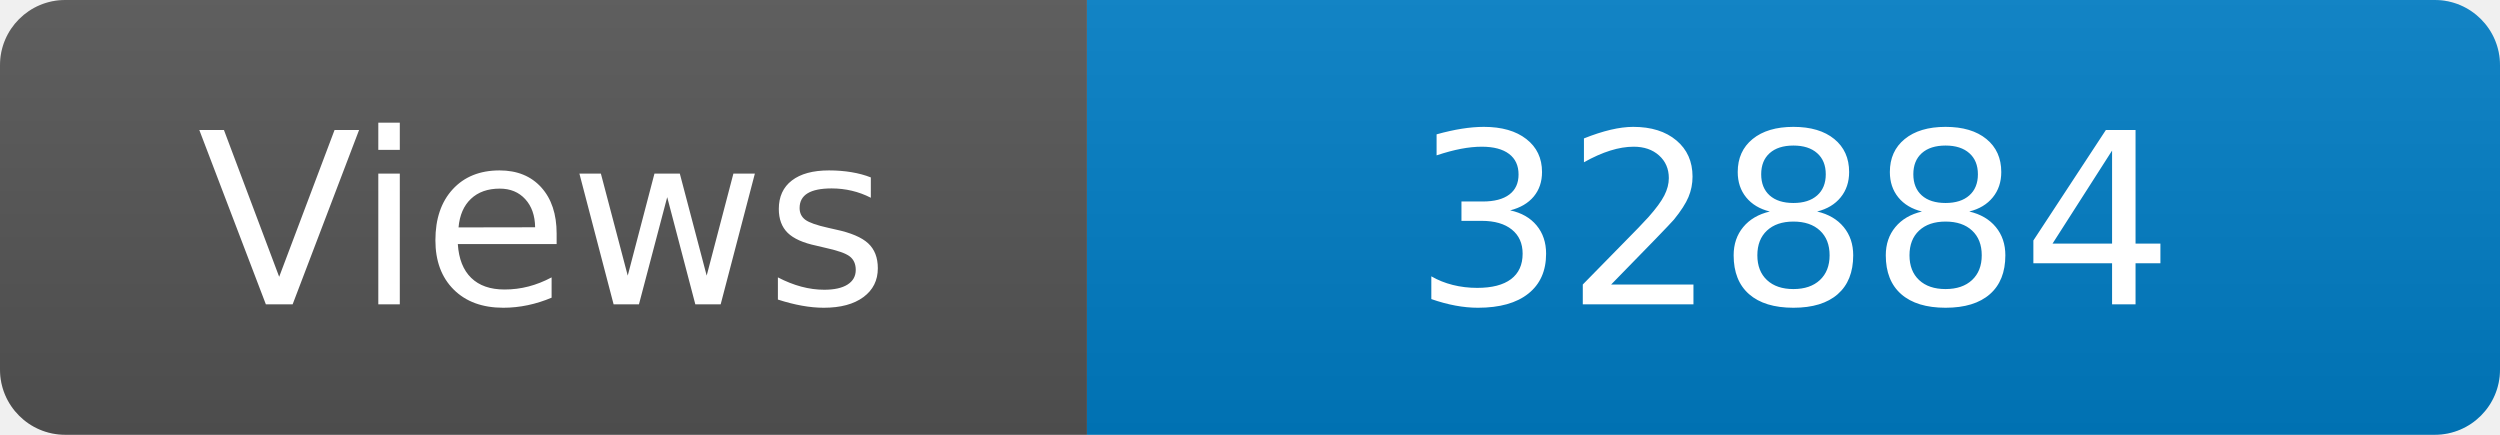
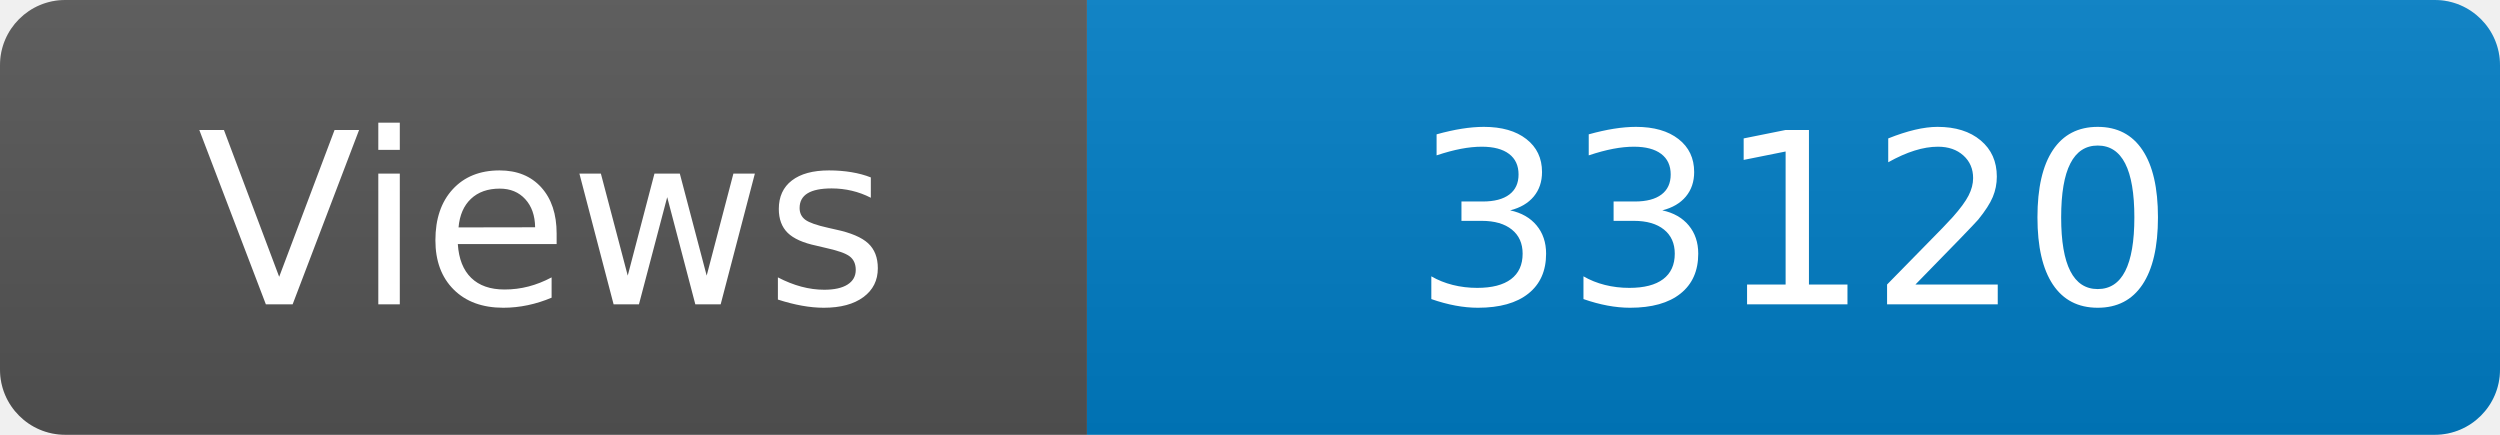
<svg xmlns="http://www.w3.org/2000/svg" width="115" height="20" role="img" aria-label="Maintained?: yes">
  <linearGradient id="s" x2="0" y2="100%">
    <stop offset="0" stop-color="#bbb" stop-opacity=".1" />
    <stop offset="1" stop-opacity=".1" />
  </linearGradient>
  <clipPath id="r">
    <rect width="115" height="20" rx="3" fill="#fff" />
  </clipPath>
  <g clip-path="url(#r)">
    <rect width="50" height="20" fill="#555" />
    <rect x="50" width="160" height="20" fill="#007ec6" />
    <rect width="115" height="20" fill="url(#s)" />
  </g>
  <g fill="#fff" text-anchor="middle" font-family="Verdana,Geneva,DejaVu Sans,sans-serif" font-size="110">
    <text x="250" y="140" transform="scale(.1)" fill="#fff">Views</text>
-     <text x="825" y="140" transform="scale(.1)" fill="#fff">32884</text>
+     <text x="825" y="140" transform="scale(.1)" fill="#fff">33120</text>
  </g>
</svg>
